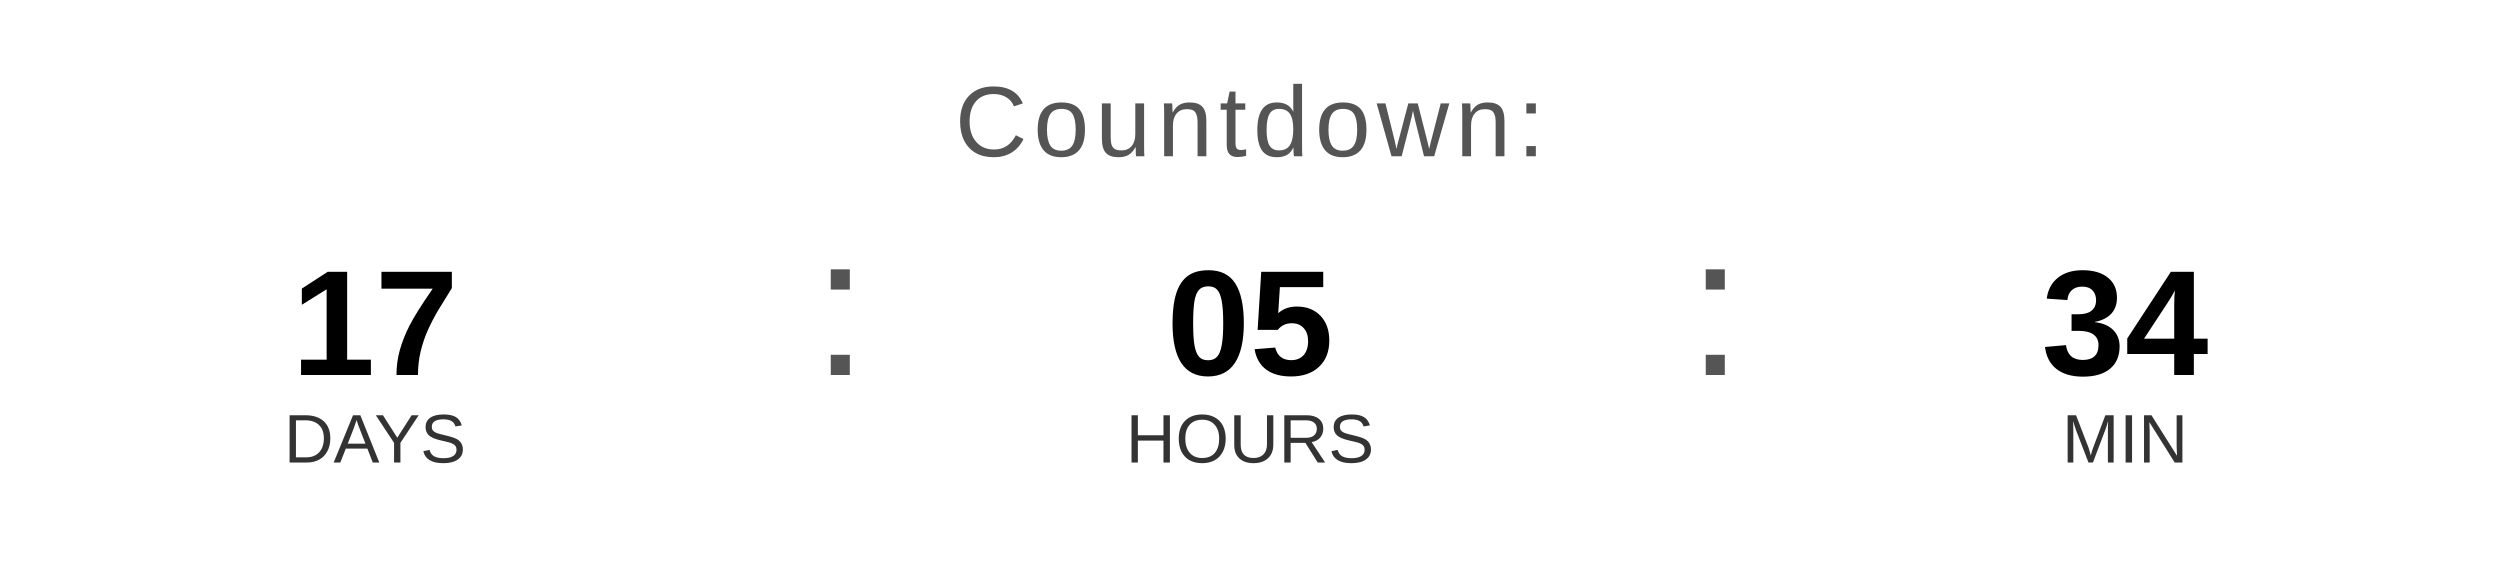
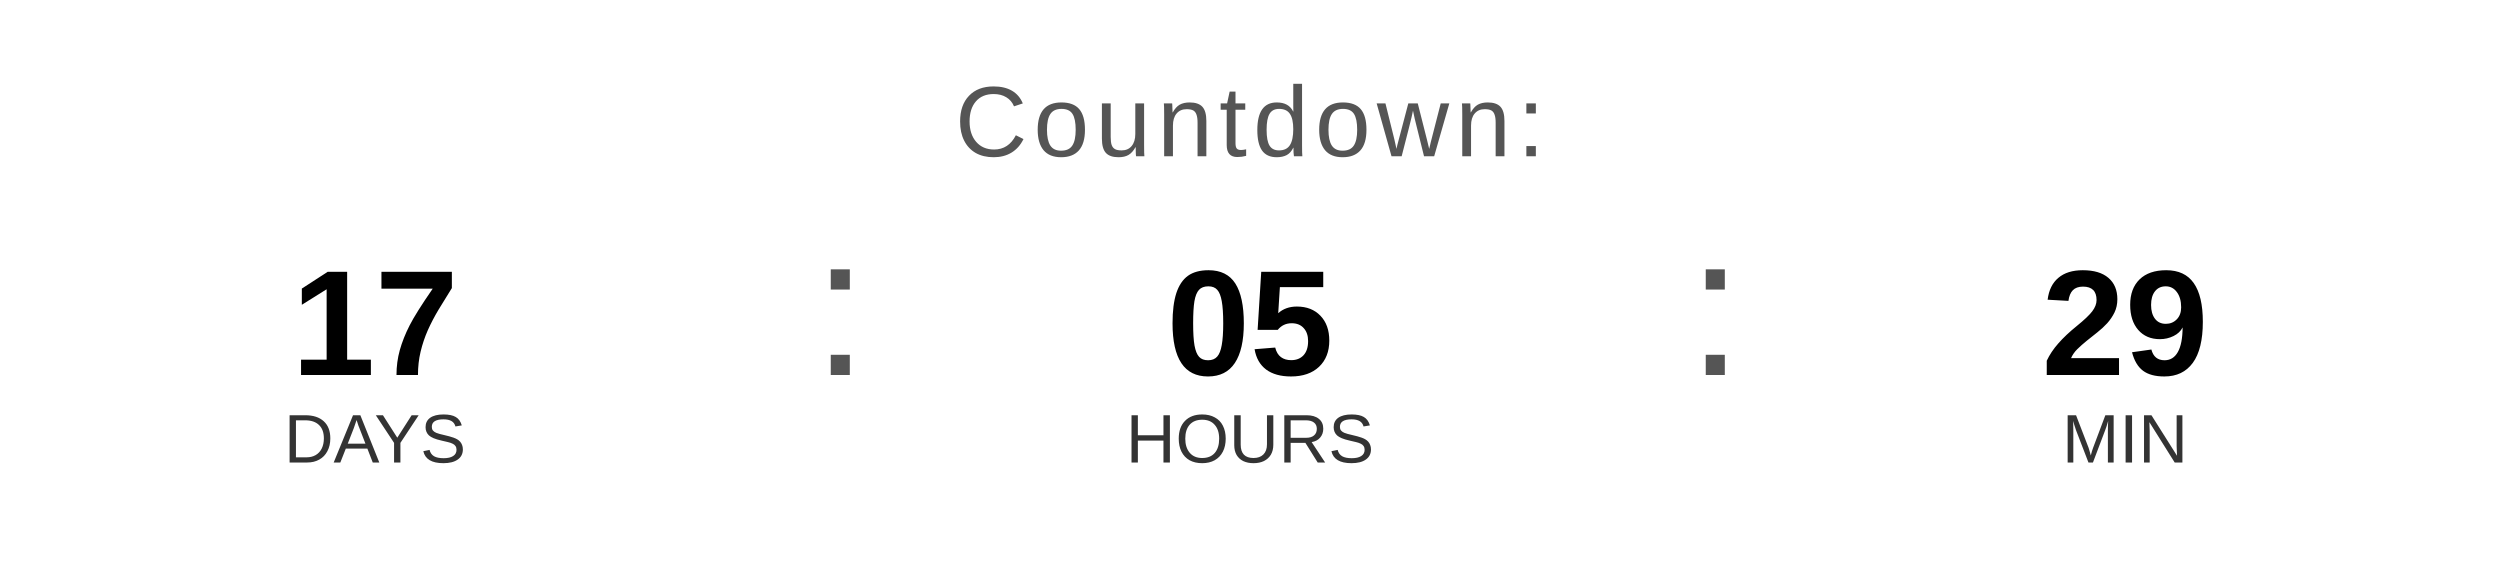
<svg xmlns="http://www.w3.org/2000/svg" width="400" height="90" viewBox="0 0 400 90">
  <text x="200" y="25" font-family="Arial, Helvetica, sans-serif" font-size="16" fill="#555555" text-anchor="middle" letter-spacing="1">
    Countdown:
  </text>
  <text x="60" y="60" font-family="Arial, Helvetica, sans-serif" font-size="24" font-weight="bold" fill="#000000" text-anchor="middle">17</text>
  <text x="60" y="74" font-family="Arial, Helvetica, sans-serif" font-size="11" fill="#333333" text-anchor="middle">DAYS</text>
  <text x="130" y="60" font-family="Arial, sans-serif" font-size="32" fill="#555555">:</text>
  <text x="200" y="60" font-family="Arial, Helvetica, sans-serif" font-size="24" font-weight="bold" fill="#000000" text-anchor="middle">05</text>
  <text x="200" y="74" font-family="Arial, Helvetica, sans-serif" font-size="11" fill="#333333" text-anchor="middle">HOURS</text>
  <text x="270" y="60" font-family="Arial, sans-serif" font-size="32" fill="#555555">:</text>
-   <text x="340" y="60" font-family="Arial, Helvetica, sans-serif" font-size="24" font-weight="bold" fill="#000000" text-anchor="middle">34</text>
+   <text x="340" y="60" font-family="Arial, Helvetica, sans-serif" font-size="24" font-weight="bold" fill="#000000" text-anchor="middle">29</text>
  <text x="340" y="74" font-family="Arial, Helvetica, sans-serif" font-size="11" fill="#333333" text-anchor="middle">MIN</text>
</svg>
